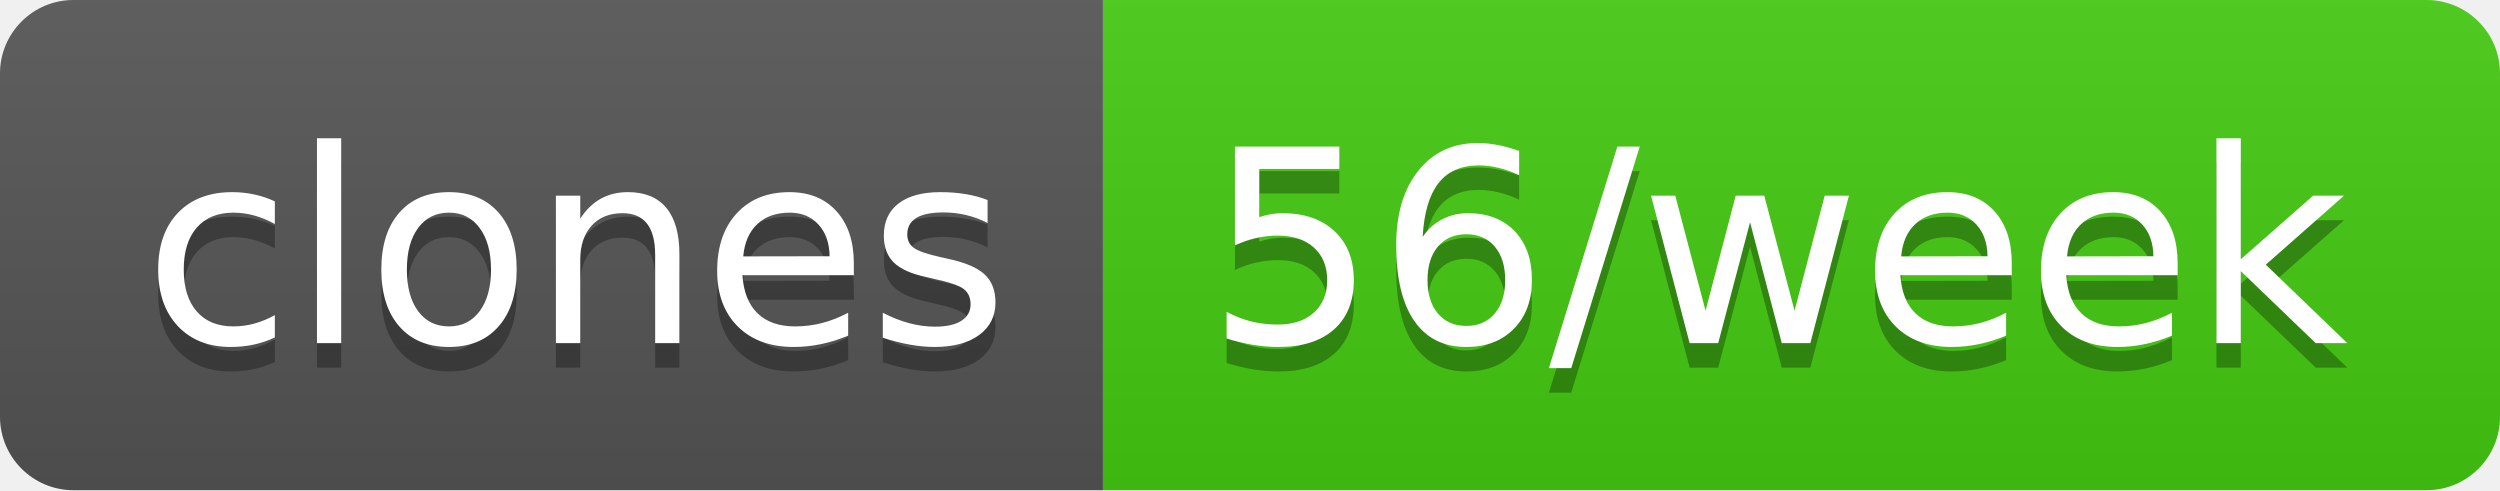
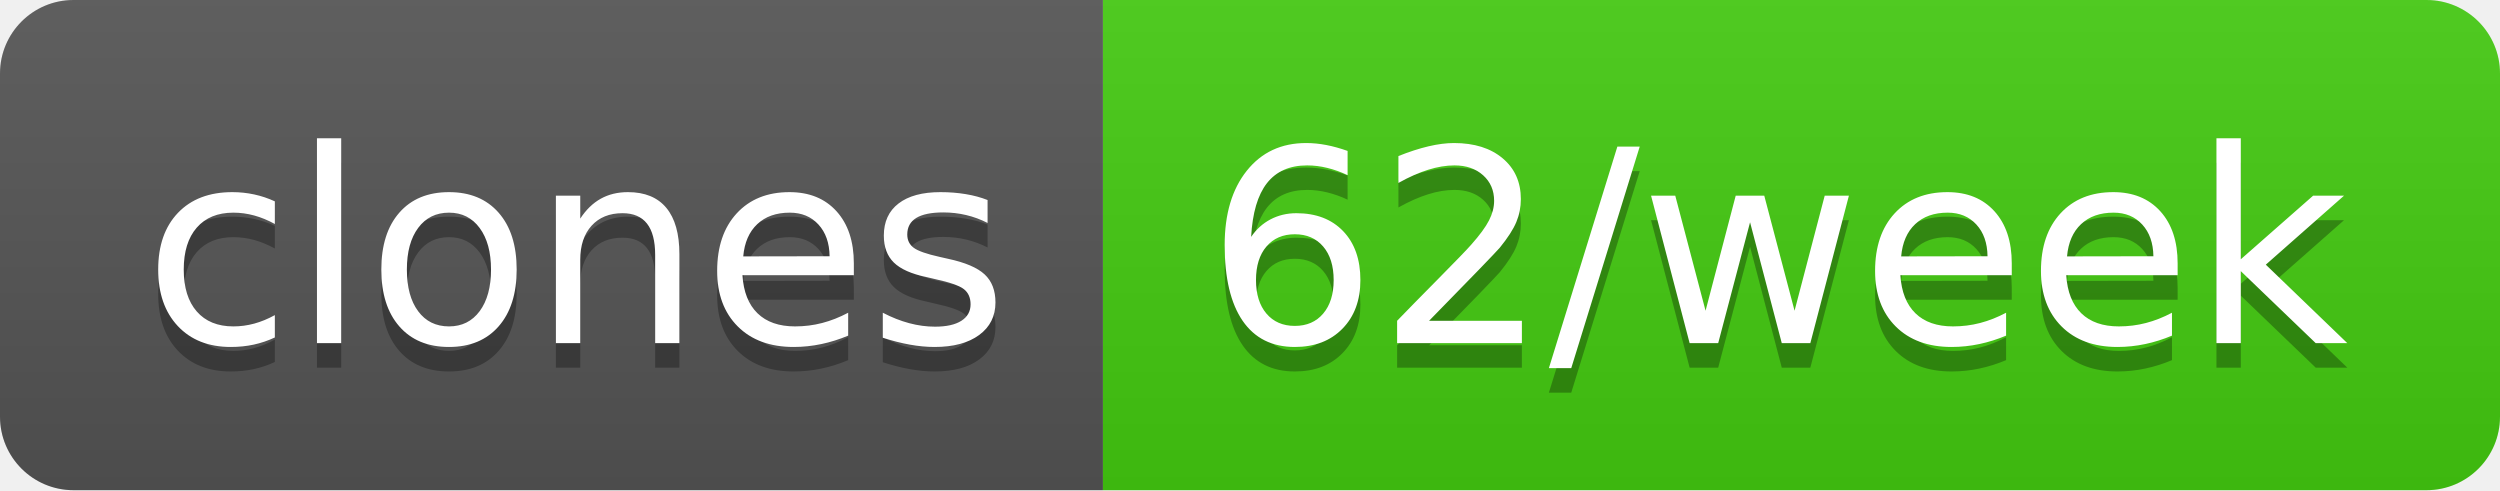
- <svg xmlns="http://www.w3.org/2000/svg" width="102" height="20" role="img" aria-label="clones: 56/week">
+ <svg xmlns="http://www.w3.org/2000/svg" width="102" height="20" role="img" aria-label="clones: 62/week">
  <linearGradient id="s" x2="0" y2="100%">
    <stop offset="0" stop-color="#bbb" stop-opacity=".1" />
    <stop offset="1" stop-opacity=".1" />
  </linearGradient>
  <clipPath id="r">
    <rect width="102" height="20" rx="3" fill="#fff" />
  </clipPath>
  <g clip-path="url(#r)">
    <rect width="45" height="20" fill="#555" />
    <rect x="45" width="57" height="20" fill="#4c1" />
    <rect width="102" height="20" fill="url(#s)" />
  </g>
  <g fill="#fff" text-anchor="middle" font-family="Verdana,Geneva,DejaVu Sans,sans-serif" text-rendering="geometricPrecision" font-size="110">
    <text aria-hidden="true" x="235" y="150" fill="#010101" fill-opacity=".3" transform="scale(.1)" textLength="350">clones</text>
    <text x="235" y="140" transform="scale(.1)" fill="#fff" textLength="350">clones</text>
-     <text aria-hidden="true" x="725" y="150" fill="#010101" fill-opacity=".3" transform="scale(.1)" textLength="470">56/week</text>
-     <text x="725" y="140" transform="scale(.1)" fill="#fff" textLength="470">56/week</text>
+     <text aria-hidden="true" x="725" y="150" fill="#010101" fill-opacity=".3" transform="scale(.1)" textLength="470">62/week</text>
+     <text x="725" y="140" transform="scale(.1)" fill="#fff" textLength="470">62/week</text>
  </g>
</svg>
